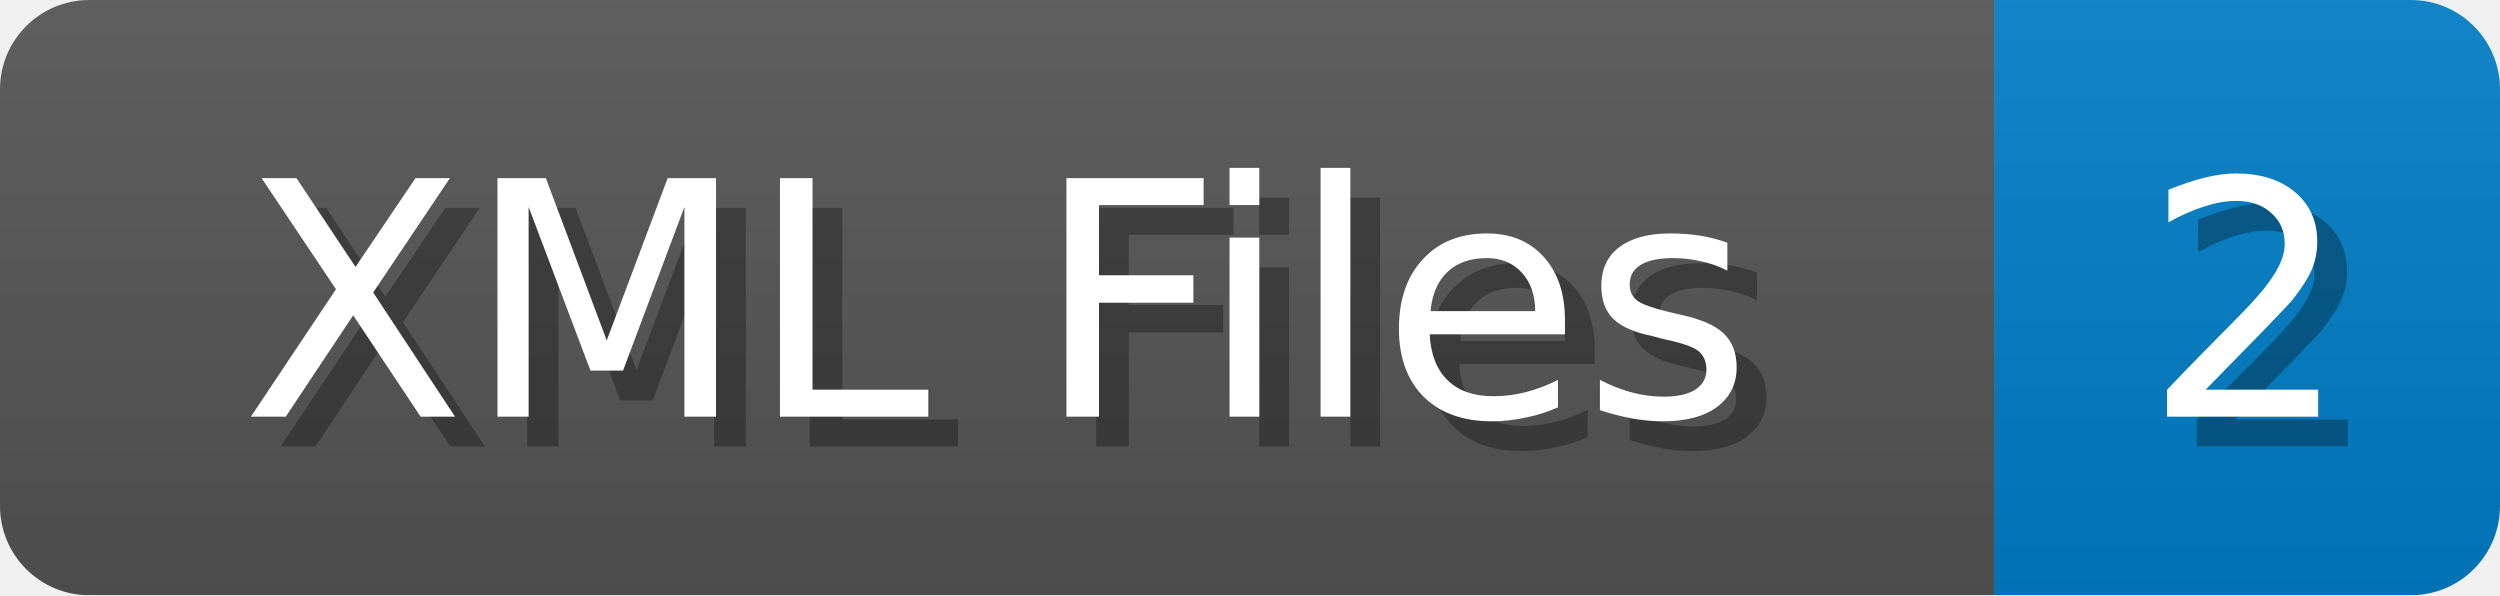
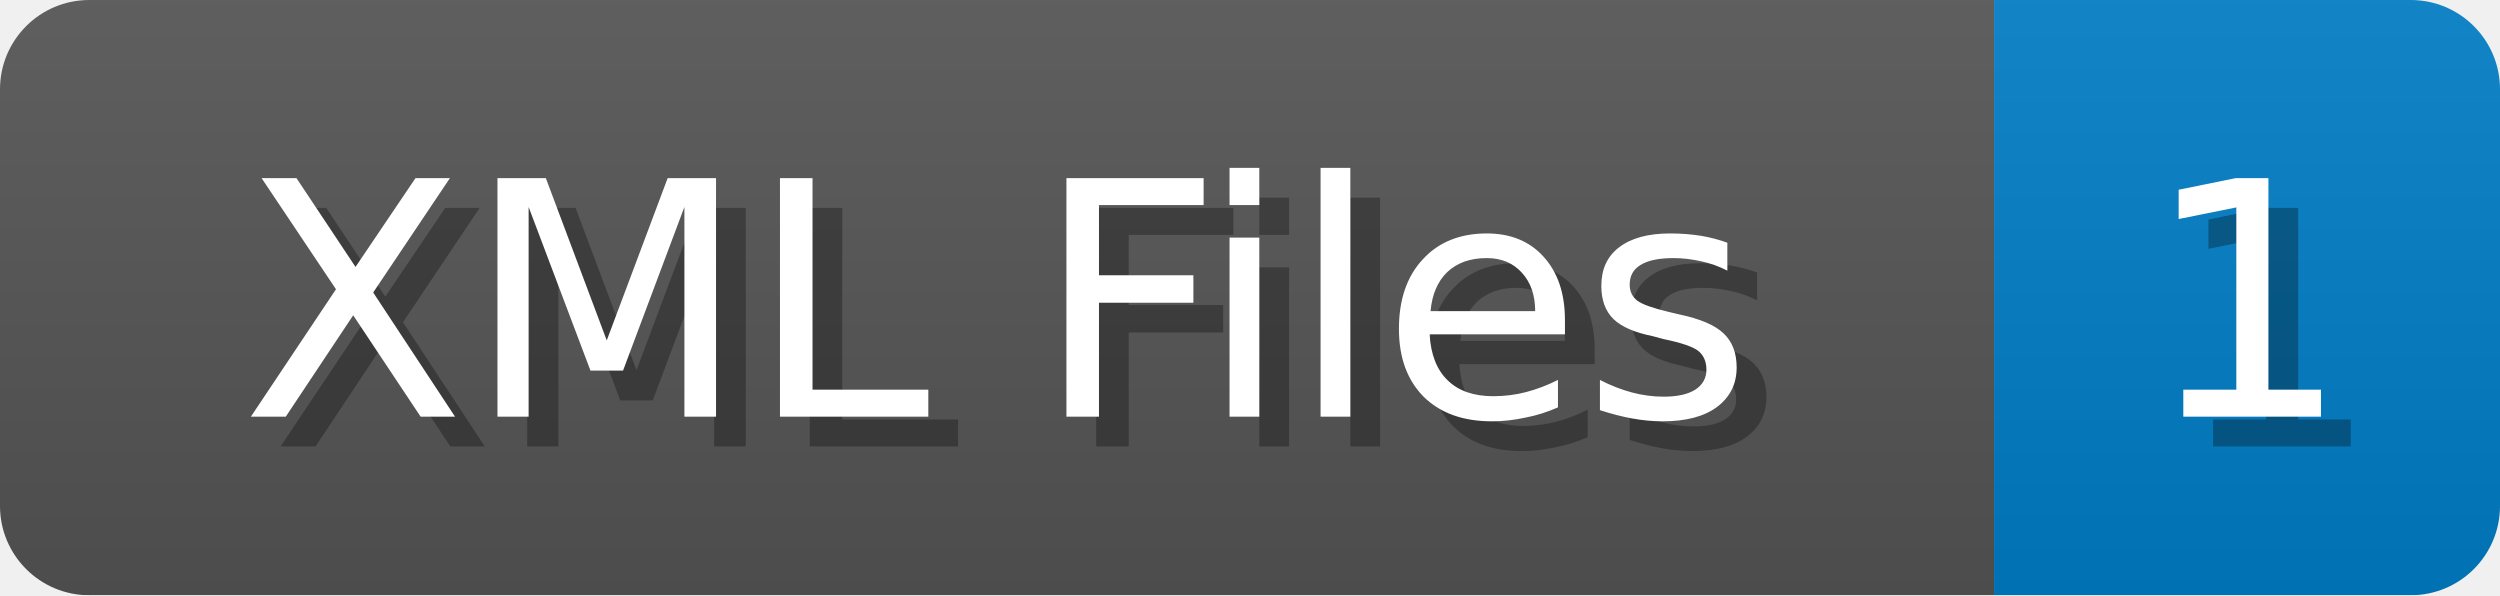
<svg xmlns="http://www.w3.org/2000/svg" width="84" height="20">
  <linearGradient id="b" x2="0" y2="100%">
    <stop offset="0" stop-color="#bbb" stop-opacity=".1" />
    <stop offset="1" stop-opacity=".1" />
  </linearGradient>
  <mask id="anybadge_1">
    <rect width="84" height="20" rx="3" fill="#fff" />
  </mask>
  <g mask="url(#anybadge_1)">
    <path fill="#555" d="M0 0h67v20H0z" />
    <path fill="#007ec6" d="M67 0h17v20H67z" />
    <path fill="url(#b)" d="M0 0h84v20H0z" />
  </g>
  <g fill="#fff" text-anchor="middle" font-family="DejaVu Sans,Verdana,Geneva,sans-serif" font-size="11">
    <text x="34.5" y="15" fill="#010101" fill-opacity=".3">XML Files</text>
    <text x="33.5" y="14">XML Files</text>
  </g>
  <g fill="#fff" text-anchor="middle" font-family="DejaVu Sans,Verdana,Geneva,sans-serif" font-size="11">
-     <text x="76.5" y="15" fill="#010101" fill-opacity=".3">2</text>
-     <text x="75.5" y="14">2</text>
+     <text x="76.5" y="15" fill="#010101" fill-opacity=".3">1</text>
+     <text x="75.5" y="14">1</text>
  </g>
</svg>
